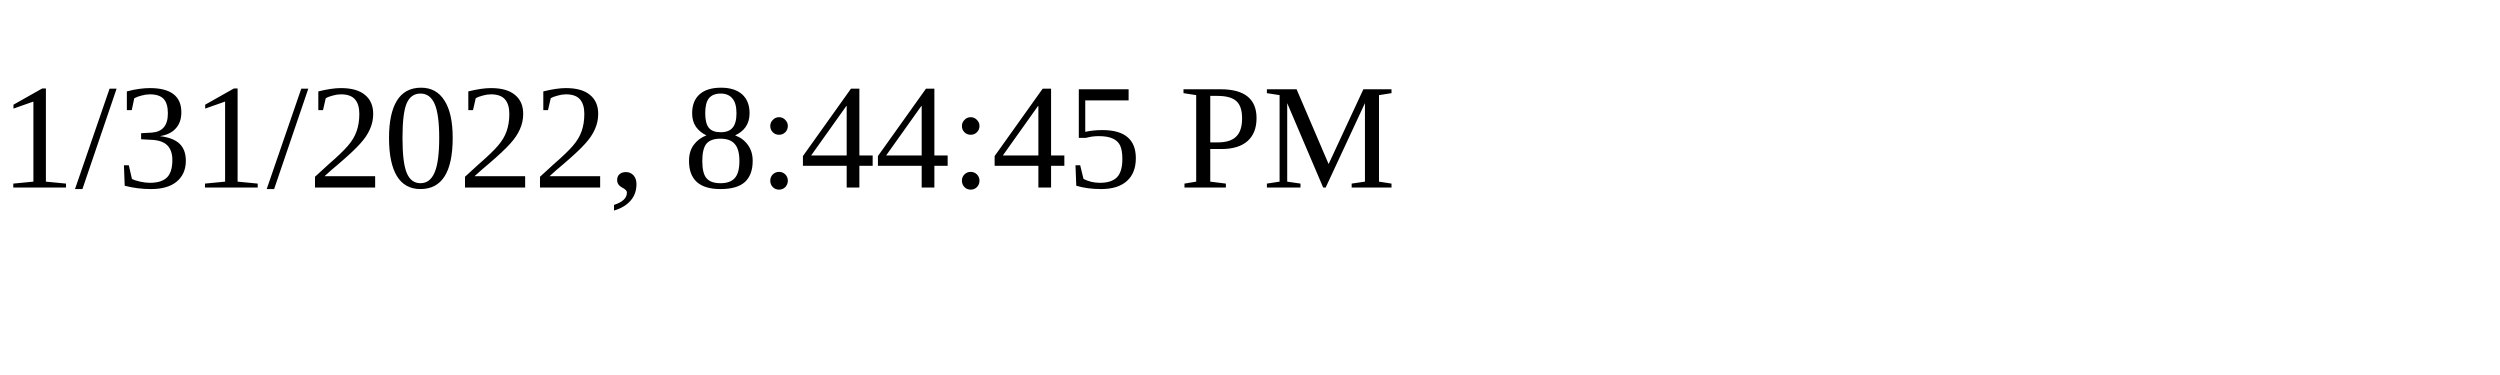
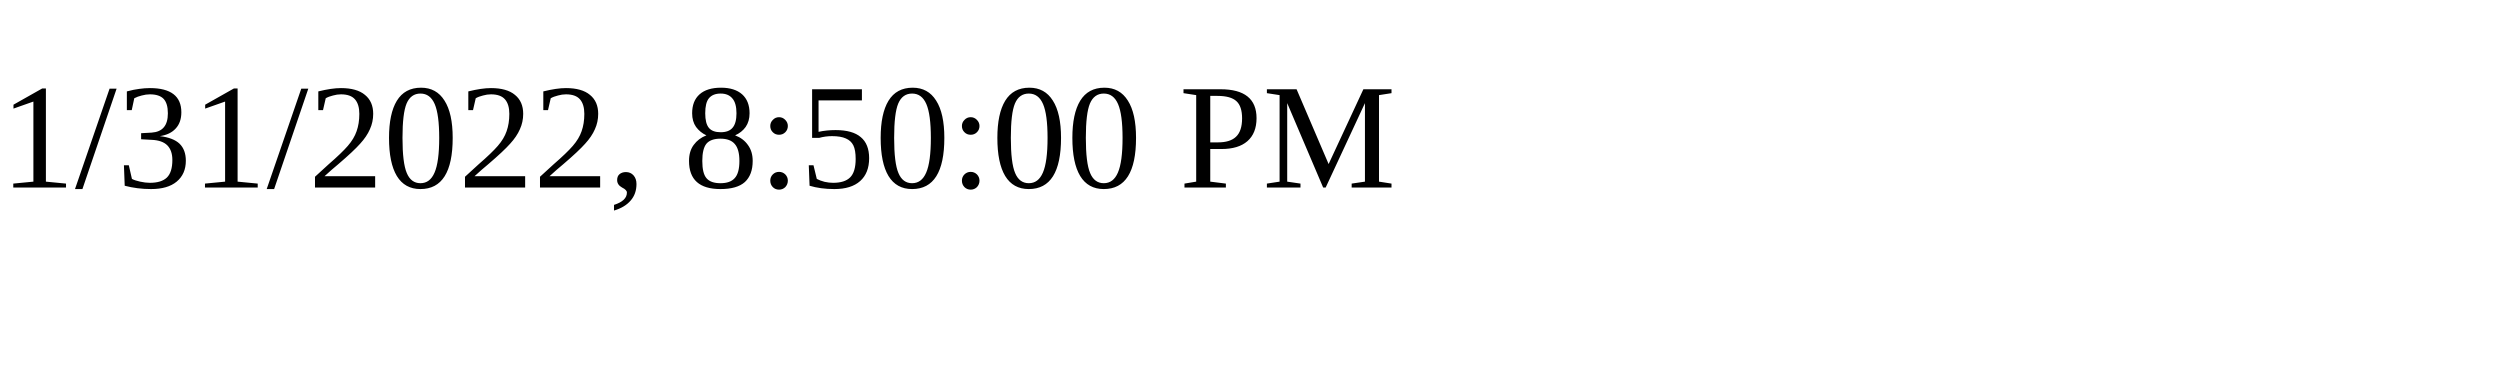
<svg xmlns="http://www.w3.org/2000/svg" height="30" width="200">
-   <text x="0" y="15">1/31/2022, 8:44:45 PM</text>
+   <text x="0" y="15">1/31/2022, 8:50:00 PM</text>
</svg>
